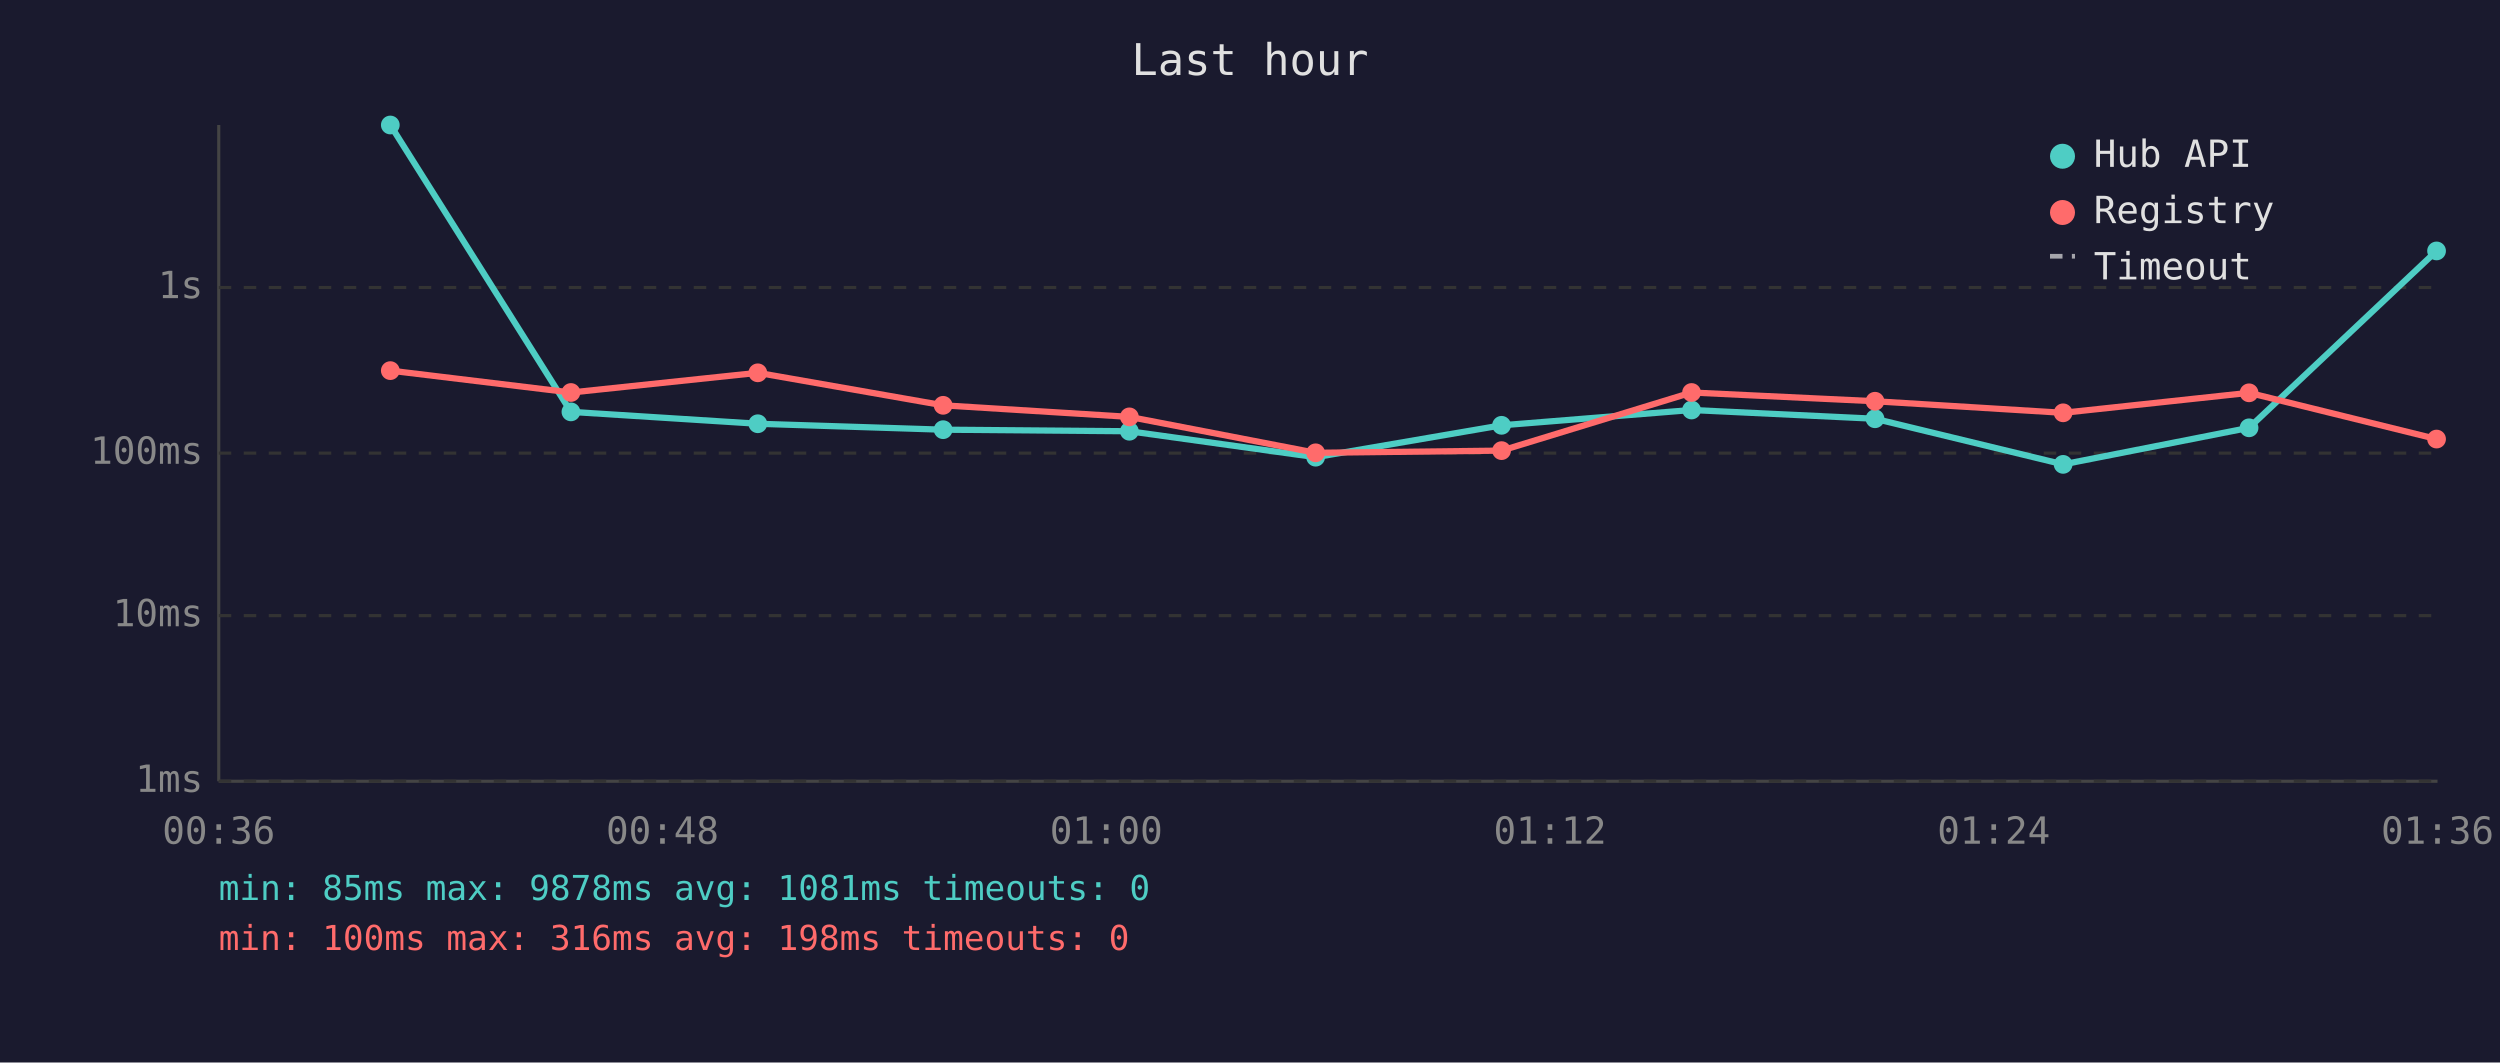
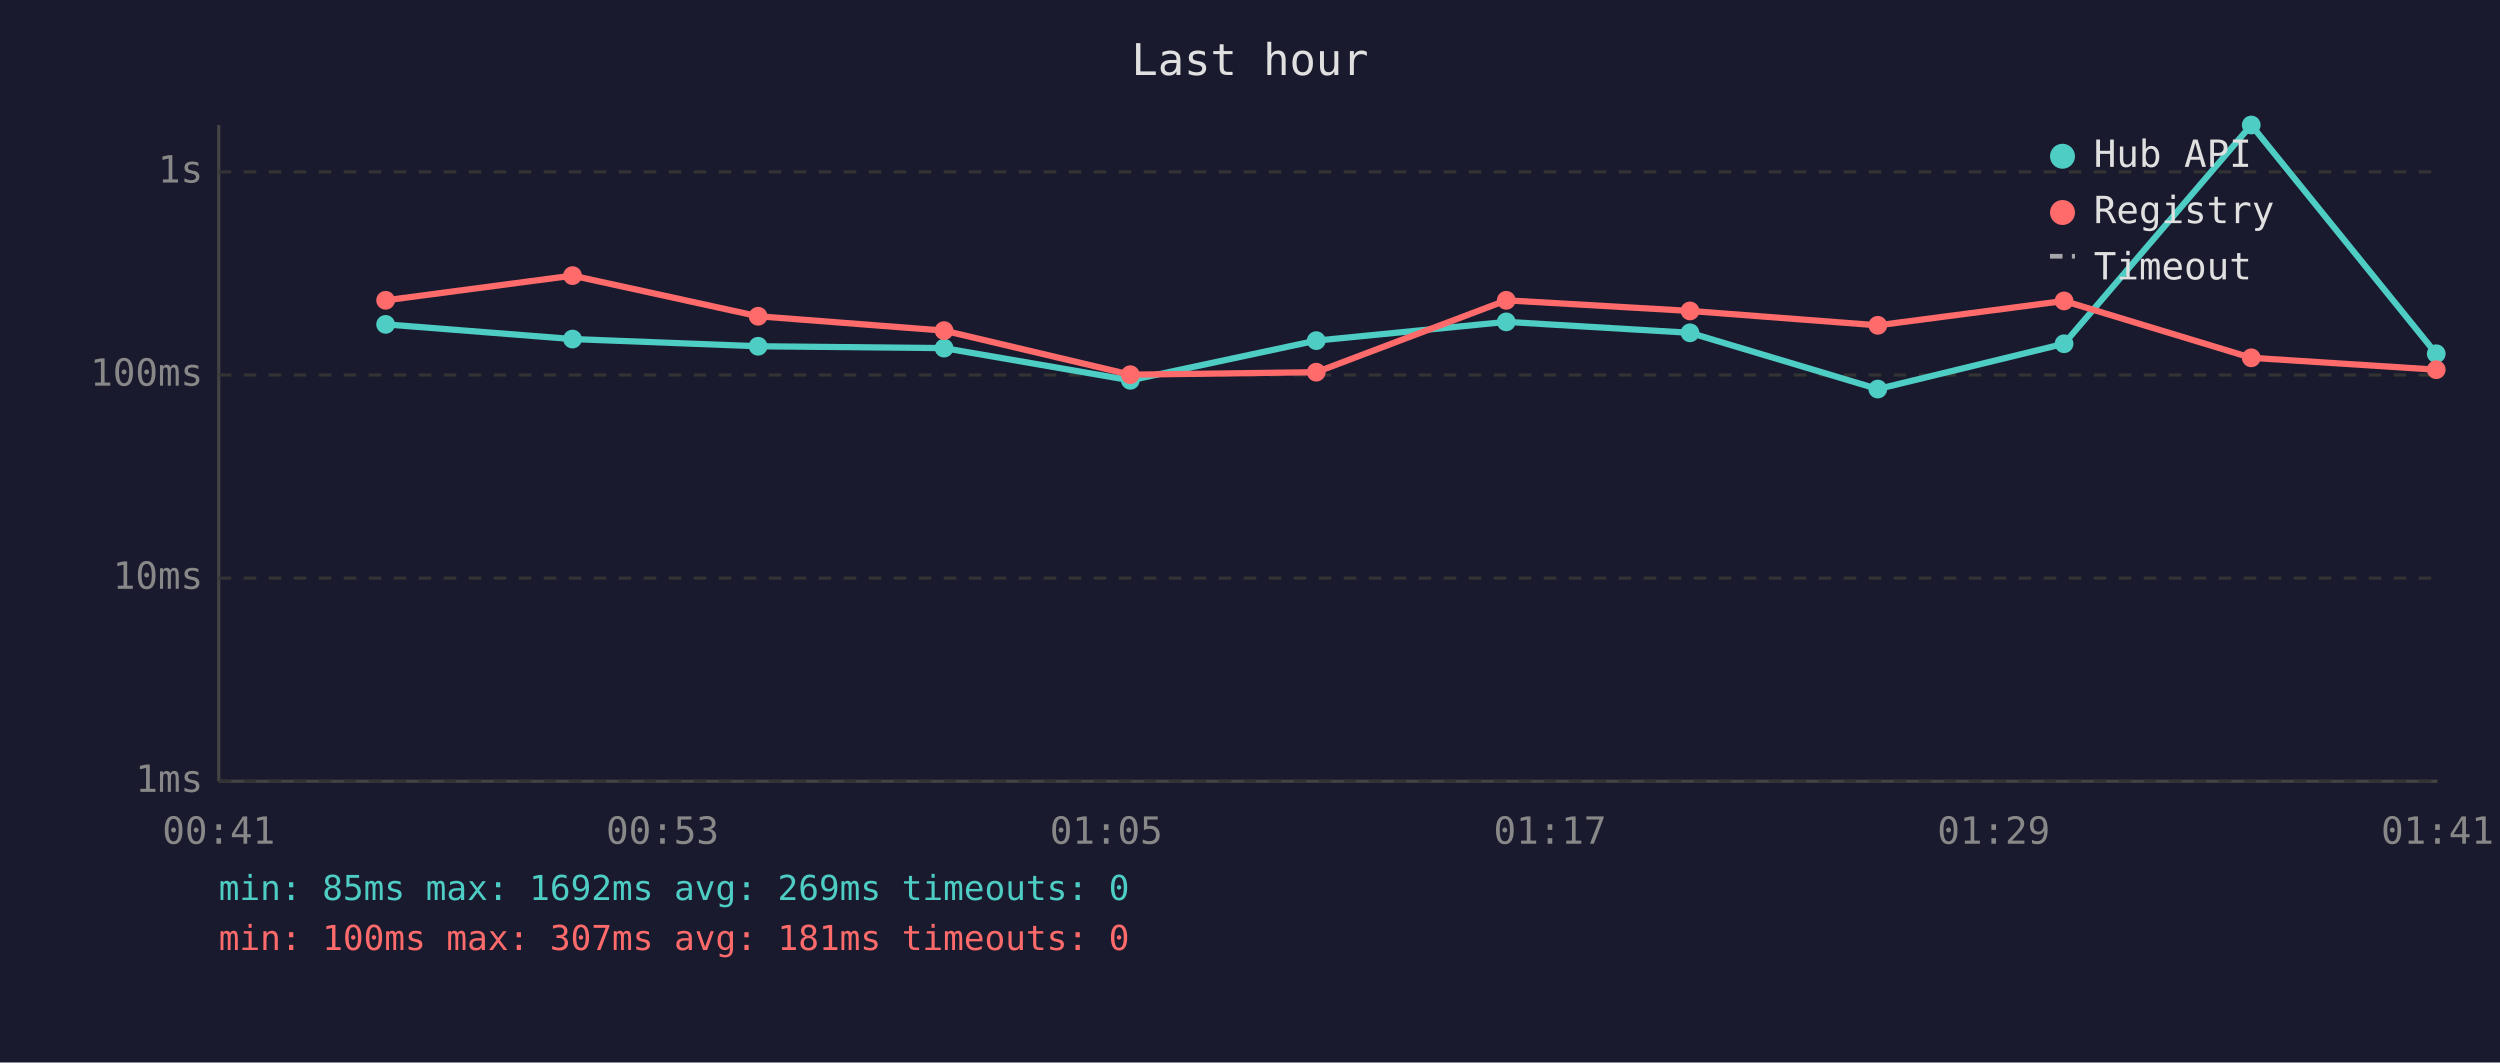
<svg xmlns="http://www.w3.org/2000/svg" viewBox="0 0 800 340" font-family="monospace" font-size="12">
  <rect width="800" height="340" fill="#1a1a2e" />
  <text x="400" y="24" fill="#e0e0e0" font-size="14" text-anchor="middle">Last hour</text>
  <line x1="70" y1="40" x2="70" y2="250" stroke="#444" stroke-width="1" />
  <line x1="70" y1="250" x2="780" y2="250" stroke="#444" stroke-width="1" />
  <line x1="70" y1="250" x2="780" y2="250" stroke="#333" stroke-width="1" stroke-dasharray="4" />
  <text x="65" y="250" fill="#888" text-anchor="end" dominant-baseline="middle">1ms</text>
-   <line x1="70" y1="197" x2="780" y2="197" stroke="#333" stroke-width="1" stroke-dasharray="4" />
-   <text x="65" y="197" fill="#888" text-anchor="end" dominant-baseline="middle">10ms</text>
-   <line x1="70" y1="145" x2="780" y2="145" stroke="#333" stroke-width="1" stroke-dasharray="4" />
-   <text x="65" y="145" fill="#888" text-anchor="end" dominant-baseline="middle">100ms</text>
-   <line x1="70" y1="92" x2="780" y2="92" stroke="#333" stroke-width="1" stroke-dasharray="4" />
-   <text x="65" y="92" fill="#888" text-anchor="end" dominant-baseline="middle">1s</text>
-   <text x="70" y="270" fill="#888" text-anchor="middle">00:36</text>
-   <text x="212" y="270" fill="#888" text-anchor="middle">00:48</text>
-   <text x="354" y="270" fill="#888" text-anchor="middle">01:00</text>
-   <text x="496" y="270" fill="#888" text-anchor="middle">01:12</text>
-   <text x="638" y="270" fill="#888" text-anchor="middle">01:24</text>
-   <text x="780" y="270" fill="#888" text-anchor="middle">01:36</text>
-   <polyline points="124.9,40.0 182.7,131.8 242.5,135.6 301.8,137.5 361.4,138.0 421.0,146.3 480.5,136.1 541.3,131.2 600.0,134.0 660.2,148.6 719.7,136.9 779.7,80.3" fill="none" stroke="#4ecdc4" stroke-width="2" opacity="1" />
-   <circle cx="124.9" cy="40.0" r="3" fill="#4ecdc4" />
-   <circle cx="182.7" cy="131.8" r="3" fill="#4ecdc4" />
-   <circle cx="242.5" cy="135.6" r="3" fill="#4ecdc4" />
-   <circle cx="301.8" cy="137.5" r="3" fill="#4ecdc4" />
-   <circle cx="361.4" cy="138.0" r="3" fill="#4ecdc4" />
-   <circle cx="421.0" cy="146.3" r="3" fill="#4ecdc4" />
-   <circle cx="480.5" cy="136.1" r="3" fill="#4ecdc4" />
-   <circle cx="541.3" cy="131.2" r="3" fill="#4ecdc4" />
-   <circle cx="600.0" cy="134.0" r="3" fill="#4ecdc4" />
-   <circle cx="660.2" cy="148.6" r="3" fill="#4ecdc4" />
-   <circle cx="719.7" cy="136.9" r="3" fill="#4ecdc4" />
-   <circle cx="779.7" cy="80.3" r="3" fill="#4ecdc4" />
-   <polyline points="124.9,118.6 182.7,125.6 242.5,119.3 301.8,129.7 361.4,133.4 421.0,144.9 480.5,144.2 541.3,125.6 600.0,128.4 660.2,132.1 719.7,125.7 779.7,140.5" fill="none" stroke="#ff6b6b" stroke-width="2" opacity="1" />
-   <circle cx="124.9" cy="118.6" r="3" fill="#ff6b6b" />
-   <circle cx="182.7" cy="125.6" r="3" fill="#ff6b6b" />
-   <circle cx="242.5" cy="119.3" r="3" fill="#ff6b6b" />
-   <circle cx="301.8" cy="129.7" r="3" fill="#ff6b6b" />
-   <circle cx="361.4" cy="133.4" r="3" fill="#ff6b6b" />
-   <circle cx="421.0" cy="144.9" r="3" fill="#ff6b6b" />
-   <circle cx="480.5" cy="144.2" r="3" fill="#ff6b6b" />
-   <circle cx="541.3" cy="125.6" r="3" fill="#ff6b6b" />
-   <circle cx="600.0" cy="128.4" r="3" fill="#ff6b6b" />
-   <circle cx="660.2" cy="132.1" r="3" fill="#ff6b6b" />
-   <circle cx="719.7" cy="125.7" r="3" fill="#ff6b6b" />
-   <circle cx="779.7" cy="140.5" r="3" fill="#ff6b6b" />
+   <line x1="70" y1="185" x2="780" y2="185" stroke="#333" stroke-width="1" stroke-dasharray="4" />
+   <text x="65" y="185" fill="#888" text-anchor="end" dominant-baseline="middle">10ms</text>
+   <line x1="70" y1="120" x2="780" y2="120" stroke="#333" stroke-width="1" stroke-dasharray="4" />
+   <text x="65" y="120" fill="#888" text-anchor="end" dominant-baseline="middle">100ms</text>
+   <line x1="70" y1="55" x2="780" y2="55" stroke="#333" stroke-width="1" stroke-dasharray="4" />
+   <text x="65" y="55" fill="#888" text-anchor="end" dominant-baseline="middle">1s</text>
+   <text x="70" y="270" fill="#888" text-anchor="middle">00:41</text>
+   <text x="212" y="270" fill="#888" text-anchor="middle">00:53</text>
+   <text x="354" y="270" fill="#888" text-anchor="middle">01:05</text>
+   <text x="496" y="270" fill="#888" text-anchor="middle">01:17</text>
+   <text x="638" y="270" fill="#888" text-anchor="middle">01:29</text>
+   <text x="780" y="270" fill="#888" text-anchor="middle">01:41</text>
+   <polyline points="123.4,103.8 183.2,108.5 242.6,110.8 302.1,111.4 361.7,121.7 421.2,109.0 482.0,103.0 540.8,106.5 600.9,124.5 660.5,110.0 720.4,40.0 779.6,113.2" fill="none" stroke="#4ecdc4" stroke-width="2" opacity="1" />
+   <circle cx="123.4" cy="103.8" r="3" fill="#4ecdc4" />
+   <circle cx="183.2" cy="108.5" r="3" fill="#4ecdc4" />
+   <circle cx="242.6" cy="110.8" r="3" fill="#4ecdc4" />
+   <circle cx="302.1" cy="111.4" r="3" fill="#4ecdc4" />
+   <circle cx="361.7" cy="121.7" r="3" fill="#4ecdc4" />
+   <circle cx="421.2" cy="109.0" r="3" fill="#4ecdc4" />
+   <circle cx="482.0" cy="103.0" r="3" fill="#4ecdc4" />
+   <circle cx="540.8" cy="106.5" r="3" fill="#4ecdc4" />
+   <circle cx="600.9" cy="124.5" r="3" fill="#4ecdc4" />
+   <circle cx="660.5" cy="110.0" r="3" fill="#4ecdc4" />
+   <circle cx="720.4" cy="40.0" r="3" fill="#4ecdc4" />
+   <circle cx="779.6" cy="113.2" r="3" fill="#4ecdc4" />
+   <polyline points="123.4,96.1 183.2,88.2 242.6,101.2 302.1,105.8 361.7,119.9 421.2,119.1 482.0,96.1 540.8,99.5 600.9,104.1 660.5,96.3 720.4,114.5 779.6,118.3" fill="none" stroke="#ff6b6b" stroke-width="2" opacity="1" />
+   <circle cx="123.4" cy="96.1" r="3" fill="#ff6b6b" />
+   <circle cx="183.2" cy="88.2" r="3" fill="#ff6b6b" />
+   <circle cx="242.6" cy="101.2" r="3" fill="#ff6b6b" />
+   <circle cx="302.1" cy="105.8" r="3" fill="#ff6b6b" />
+   <circle cx="361.7" cy="119.9" r="3" fill="#ff6b6b" />
+   <circle cx="421.2" cy="119.1" r="3" fill="#ff6b6b" />
+   <circle cx="482.0" cy="96.1" r="3" fill="#ff6b6b" />
+   <circle cx="540.8" cy="99.5" r="3" fill="#ff6b6b" />
+   <circle cx="600.9" cy="104.1" r="3" fill="#ff6b6b" />
+   <circle cx="660.5" cy="96.3" r="3" fill="#ff6b6b" />
+   <circle cx="720.4" cy="114.5" r="3" fill="#ff6b6b" />
+   <circle cx="779.6" cy="118.3" r="3" fill="#ff6b6b" />
  <circle cx="660" cy="50" r="4" fill="#4ecdc4" />
  <text x="670" y="50" fill="#e0e0e0" dominant-baseline="middle">Hub API</text>
  <circle cx="660" cy="68" r="4" fill="#ff6b6b" />
  <text x="670" y="68" fill="#e0e0e0" dominant-baseline="middle">Registry</text>
  <line x1="656" y1="82" x2="664" y2="82" stroke="#e0e0e0" stroke-width="1.5" stroke-dasharray="4,3" opacity="0.7" />
  <text x="670" y="86" fill="#e0e0e0" dominant-baseline="middle">Timeout</text>
-   <text x="70" y="288" fill="#4ecdc4" font-size="11">min: 85ms  max: 9878ms  avg: 1081ms  timeouts: 0</text>
-   <text x="70" y="304" fill="#ff6b6b" font-size="11">min: 100ms  max: 316ms  avg: 198ms  timeouts: 0</text>
+   <text x="70" y="288" fill="#4ecdc4" font-size="11">min: 85ms  max: 1692ms  avg: 269ms  timeouts: 0</text>
+   <text x="70" y="304" fill="#ff6b6b" font-size="11">min: 100ms  max: 307ms  avg: 181ms  timeouts: 0</text>
</svg>
